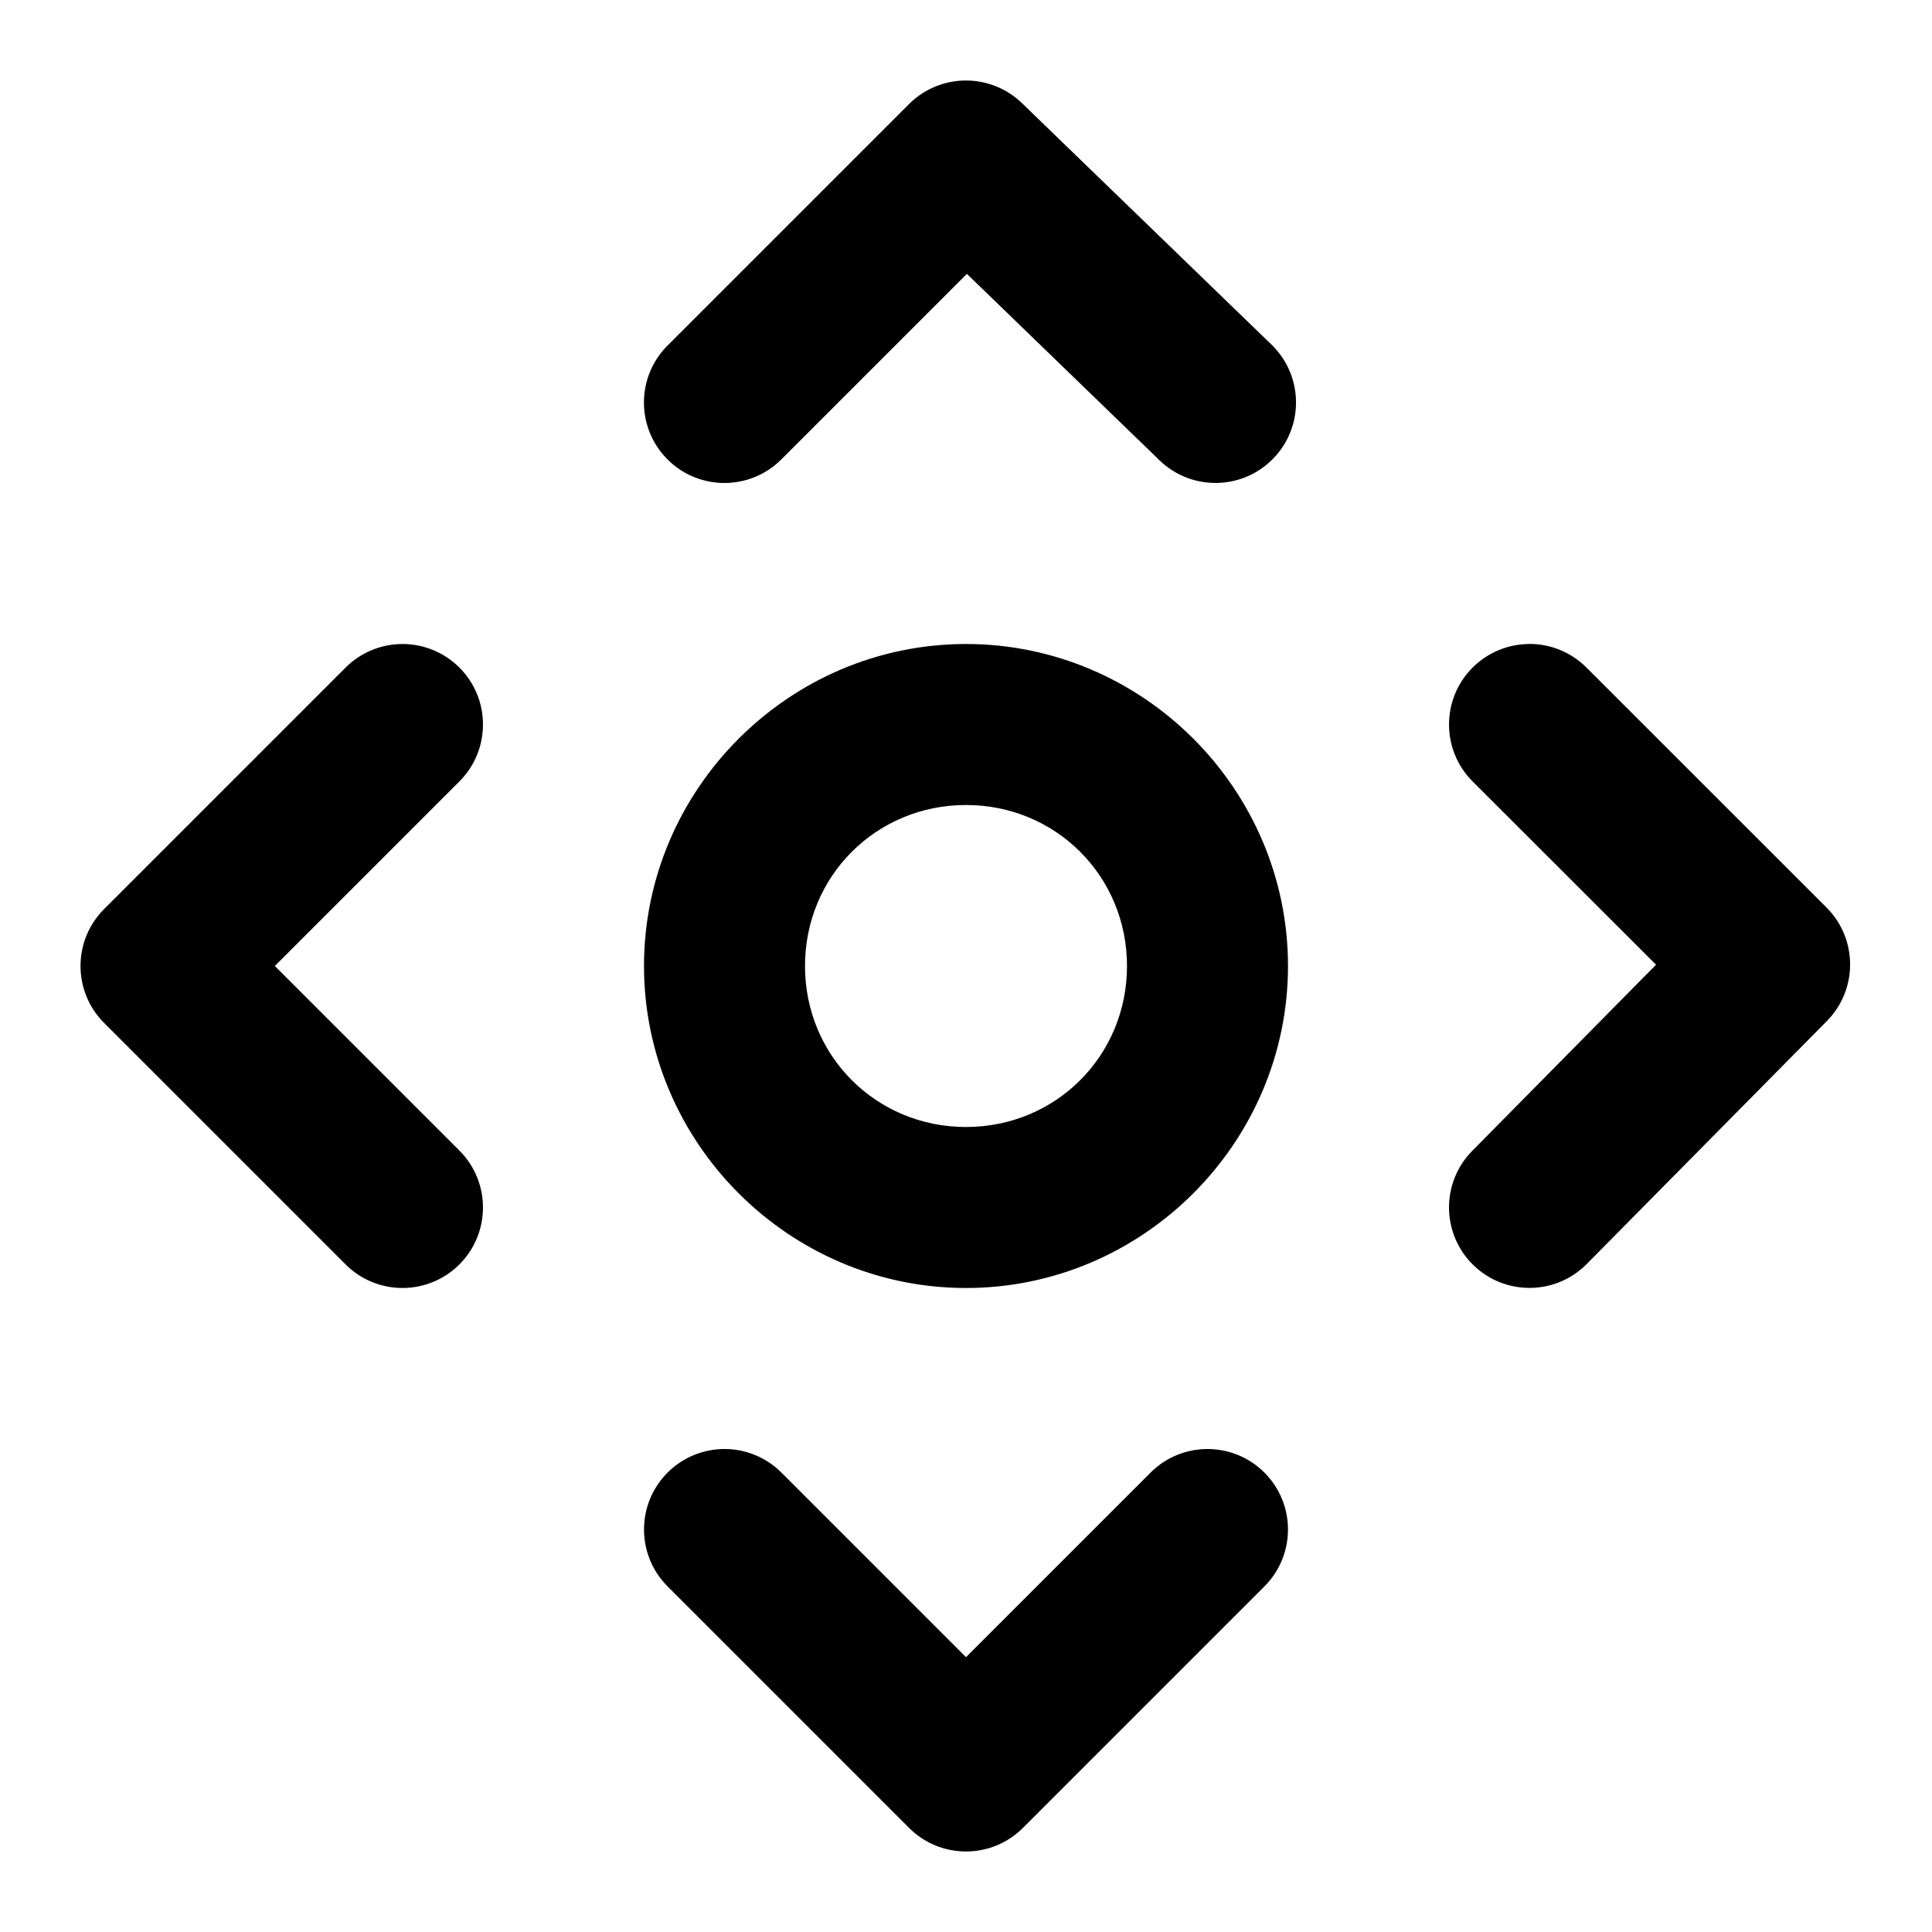
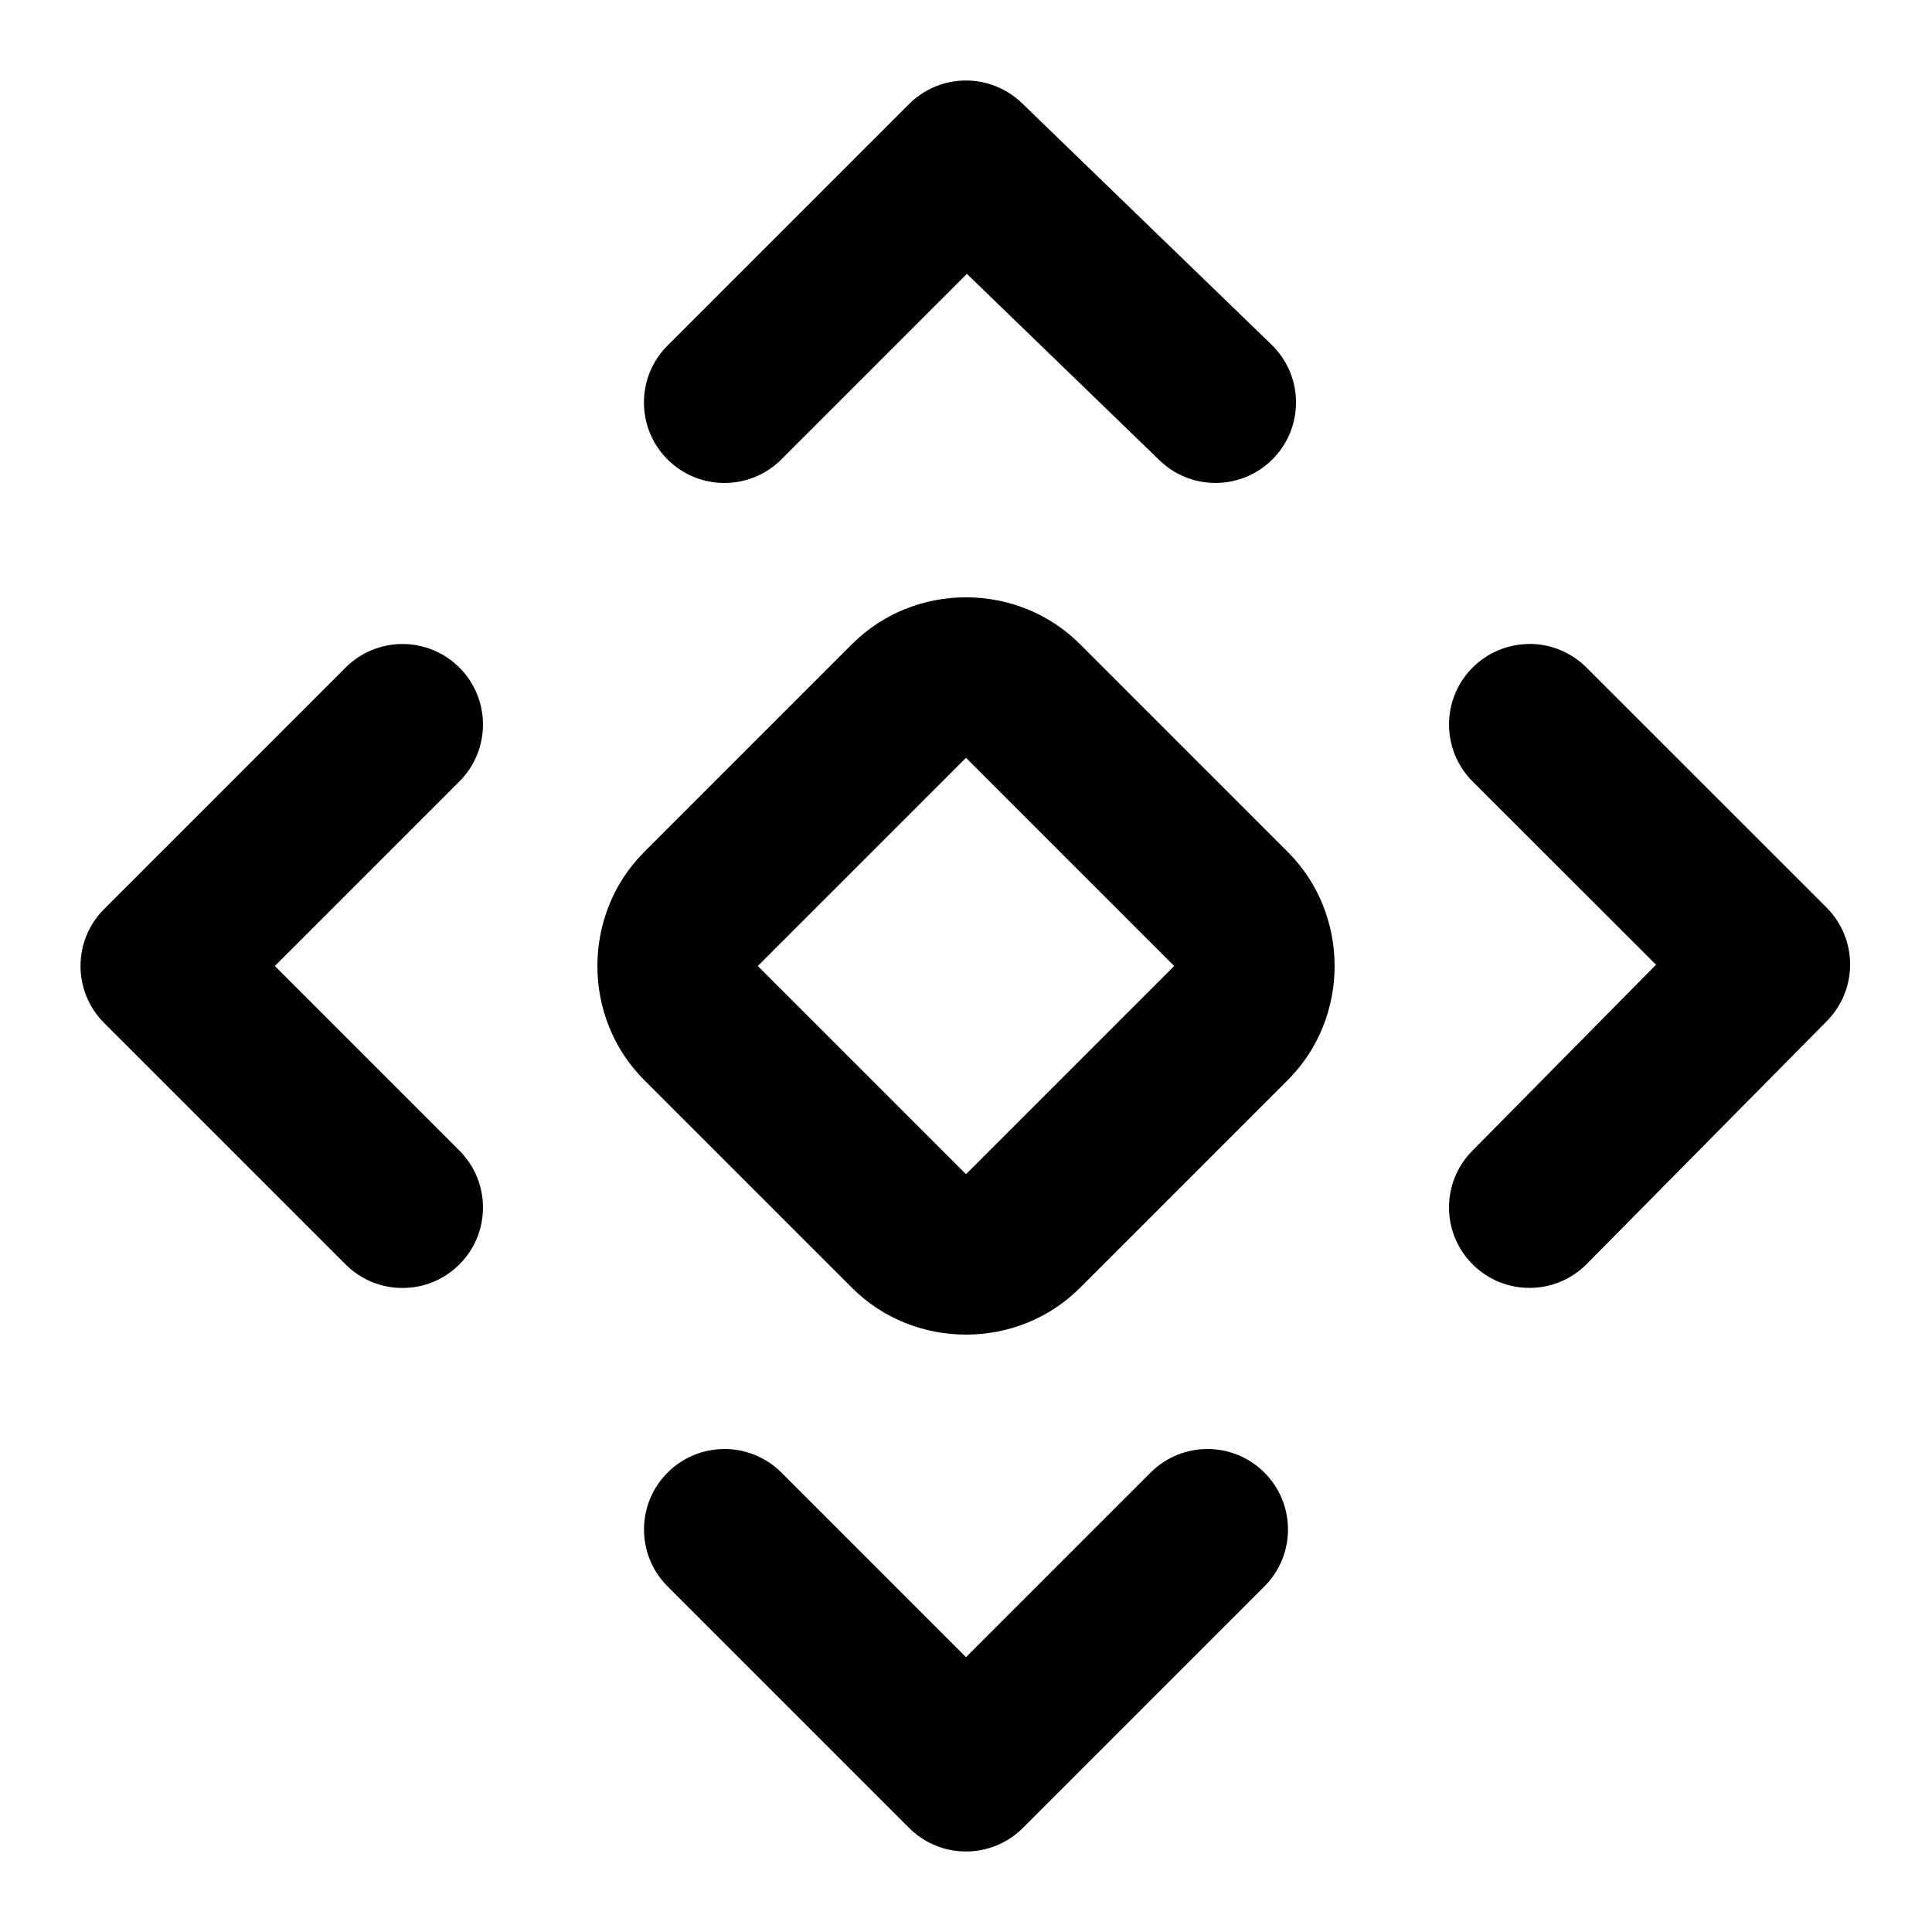
<svg xmlns="http://www.w3.org/2000/svg" fill="currentColor" version="1.1" viewBox="0 0 24 24">
-   <path d="m12.062 1.002a1 1 0 00-.77.291l-3 3a1 1 0 000 1.414 1 1 0 001.414 0l2.305-2.305 2.393 2.316a1 1 0 001.414-.023 1 1 0 00-.023-1.414l-3.1-3a1 1 0 00-.633-.279zm-7.062 6.998a1 1 0 00-.707.293l-3 3a1 1 0 000 1.414l3 3a1 1 0 001.414 0 1 1 0 000-1.414l-2.293-2.293 2.293-2.293a1 1 0 000-1.414 1 1 0 00-.707-.293zm7 0c-2.197 0-4 1.803-4 4 0 2.197 1.803 4 4 4 2.197 0 4-1.803 4-4 0-2.197-1.803-4-4-4zm7 0a1 1 0 00-.707.293 1 1 0 000 1.414l2.279 2.277-2.283 2.312a1 1 0 00.008 1.414 1 1 0 001.414-.008l2.984-3.019a1 1 0 00-.006-1.41l-2.982-2.981a1 1 0 00-.707-.293zm-7 2c1.116 0 2 .884 2 2s-.884 2-2 2-2-.884-2-2 .884-2 2-2zm-3 8a1 1 0 00-.707.293 1 1 0 000 1.414l3 3a1 1 0 001.414 0l3-3a1 1 0 000-1.414 1 1 0 00-1.414 0l-2.293 2.293-2.293-2.293a1 1 0 00-.707-.293z" />
+   <path d="m12.062 1.002a1 1 0 00-.77.291l-3 3a1 1 0 000 1.414 1 1 0 001.414 0l2.305-2.305 2.393 2.316a1 1 0 001.414-.023 1 1 0 00-.023-1.414l-3.1-3a1 1 0 00-.633-.279zm-.062 6.418c-.514 0-1.028.194-1.414.58l-2.586 2.586c-.772.773-.772 2.055 0 2.828l2.586 2.586c.773.772 2.055.772 2.828 0l2.586-2.586c.772-.773.772-2.055 0-2.828l-2.586-2.586c-.386-.386-.9-.58-1.414-.58zm-7 .58a1 1 0 00-.707.293l-3 3a1 1 0 000 1.414l3 3a1 1 0 001.414 0 1 1 0 000-1.414l-2.293-2.293 2.293-2.293a1 1 0 000-1.414 1 1 0 00-.707-.293zm14 0a1 1 0 00-.707.293 1 1 0 000 1.414l2.279 2.277-2.283 2.312a1 1 0 00.008 1.414 1 1 0 001.414-.008l2.984-3.019a1 1 0 00-.006-1.41l-2.982-2.981a1 1 0 00-.707-.293zm-7 1.414 2.586 2.586-2.586 2.586-2.586-2.586 2.586-2.586zm-3 8.586a1 1 0 00-.707.293 1 1 0 000 1.414l3 3a1 1 0 001.414 0l3-3a1 1 0 000-1.414 1 1 0 00-1.414 0l-2.293 2.293-2.293-2.293a1 1 0 00-.707-.293z" />
</svg>
